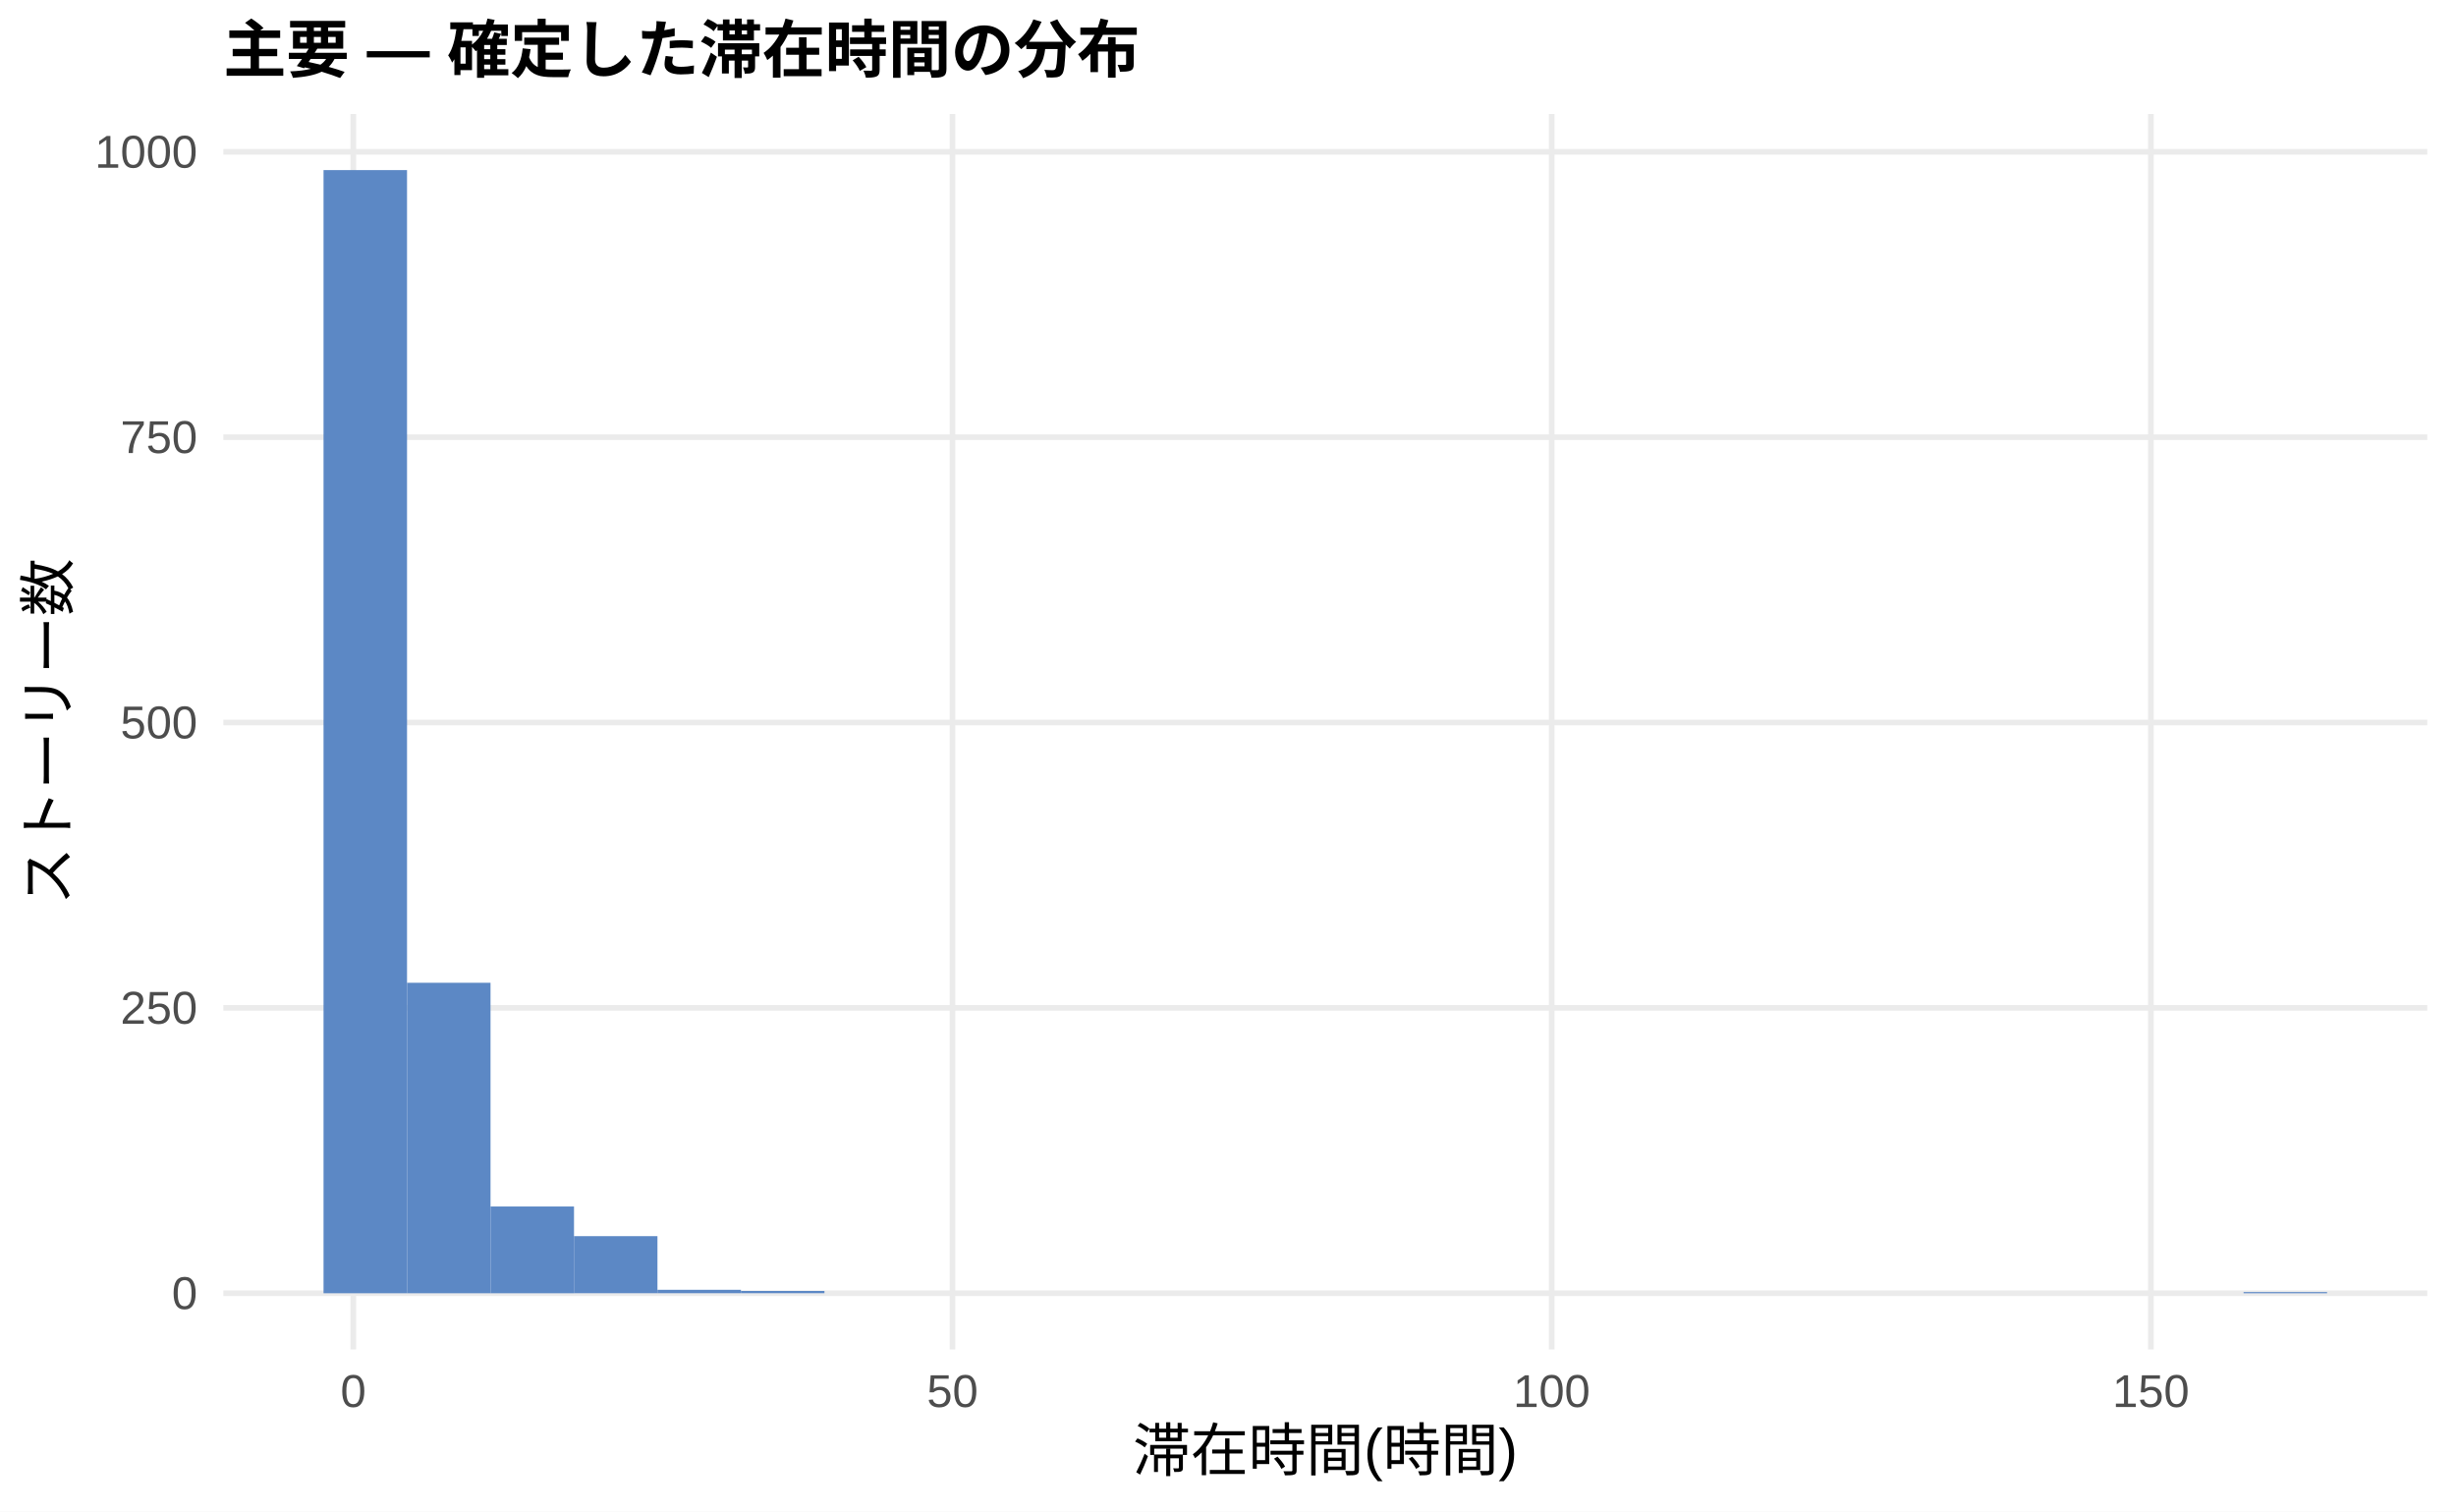
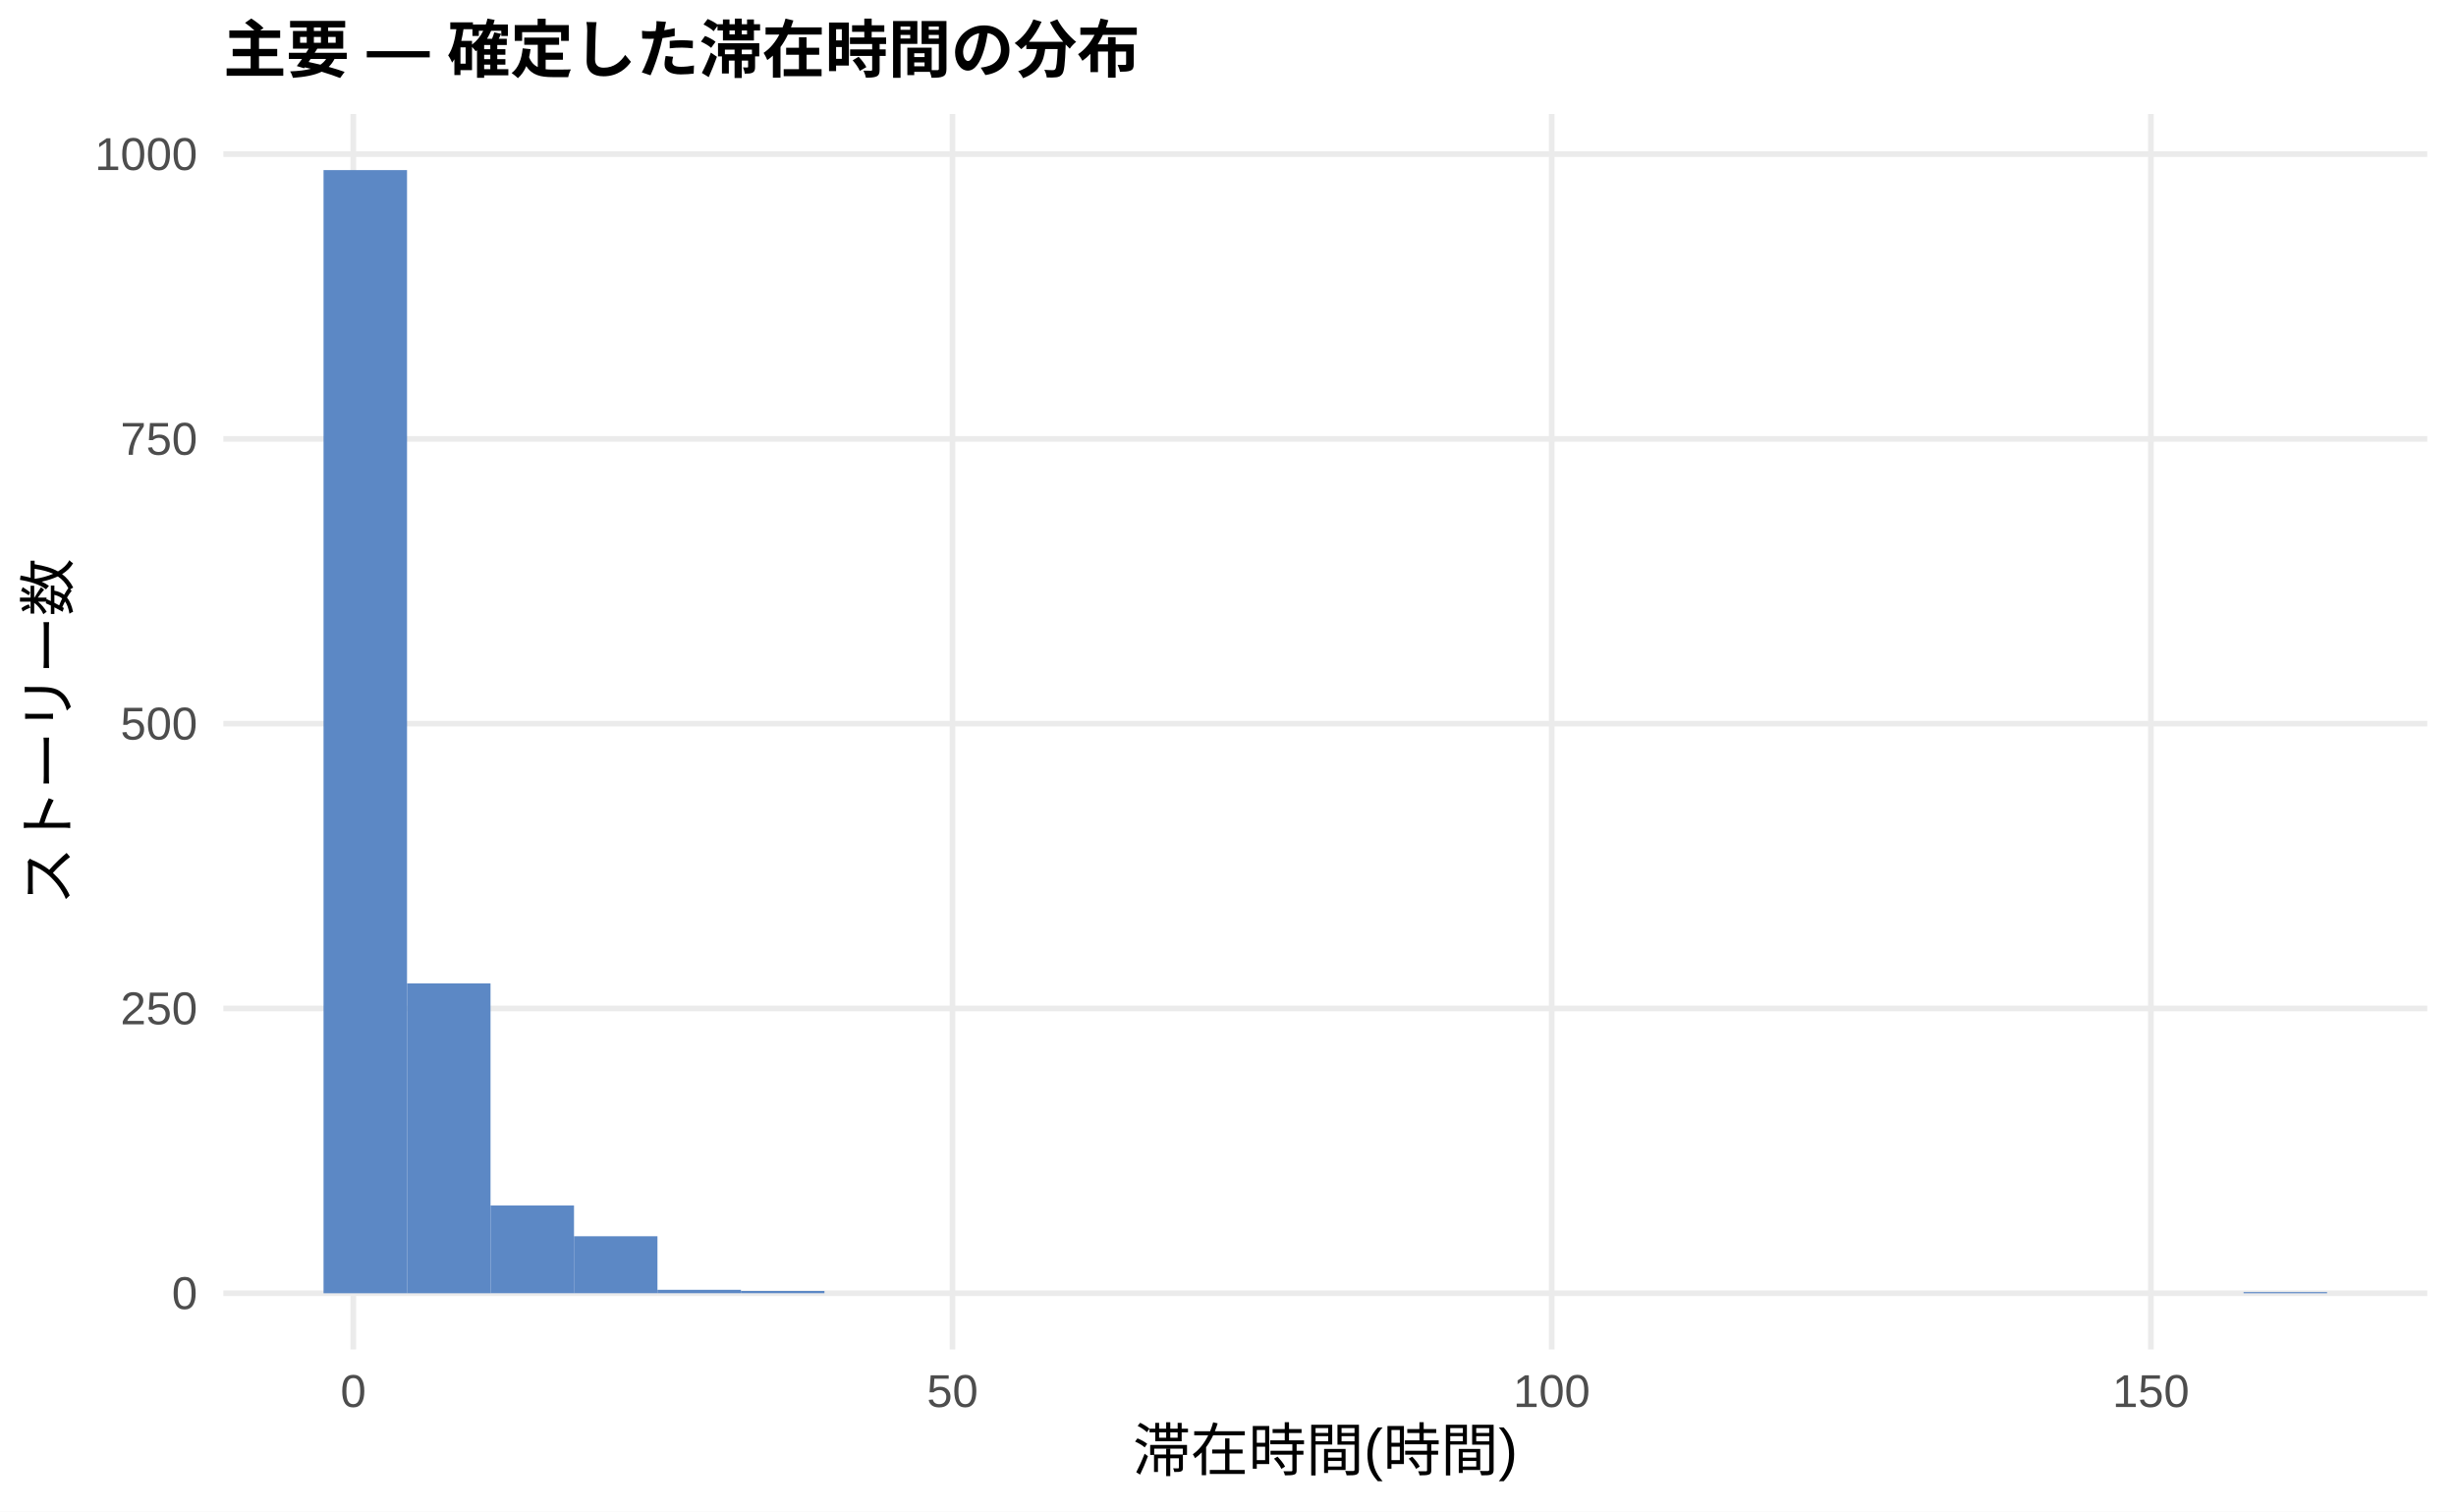
<svg xmlns="http://www.w3.org/2000/svg" width="468.00pt" height="288.00pt" viewBox="0 0 468.00 288.00">
  <g class="svglite">
    <defs>
      <style type="text/css">
    .svglite line, .svglite polyline, .svglite polygon, .svglite path, .svglite rect, .svglite circle {
      fill: none;
      stroke: #000000;
      stroke-linecap: round;
      stroke-linejoin: round;
      stroke-miterlimit: 10.00;
    }
    .svglite text {
      white-space: pre;
    }
    .svglite g.glyphgroup path {
      fill: inherit;
      stroke: none;
    }
  </style>
    </defs>
    <rect width="100%" height="100%" style="stroke: none; fill: #FFFFFF;" />
    <defs>
      <clipPath id="cpMC4wMHw0NjguMDB8MC4wMHwyODguMDA=">
        <rect x="0.00" y="0.00" width="468.00" height="288.00" />
      </clipPath>
    </defs>
    <g clip-path="url(#cpMC4wMHw0NjguMDB8MC4wMHwyODguMDA=)">
      <rect x="0.00" y="0.00" width="468.00" height="288.00" style="stroke-width: 1.07; stroke: none; fill: #FFFFFF;" />
    </g>
    <defs>
      <clipPath id="cpNDIuNTZ8NDYyLjUyfDIxLjcxfDI1Ny4xMg==">
        <rect x="42.56" y="21.71" width="419.96" height="235.41" />
      </clipPath>
    </defs>
    <g clip-path="url(#cpNDIuNTZ8NDYyLjUyfDIxLjcxfDI1Ny4xMg==)">
      <polyline points="42.56,246.42 462.52,246.42 " style="stroke-width: 1.07; stroke: #EBEBEB; stroke-linecap: butt;" />
-       <polyline points="42.56,192.04 462.52,192.04 " style="stroke-width: 1.07; stroke: #EBEBEB; stroke-linecap: butt;" />
-       <polyline points="42.56,137.67 462.52,137.67 " style="stroke-width: 1.07; stroke: #EBEBEB; stroke-linecap: butt;" />
-       <polyline points="42.56,83.30 462.52,83.30 " style="stroke-width: 1.07; stroke: #EBEBEB; stroke-linecap: butt;" />
-       <polyline points="42.56,28.93 462.52,28.93 " style="stroke-width: 1.07; stroke: #EBEBEB; stroke-linecap: butt;" />
+       <polyline points="42.56,192.15 462.52,192.15 " style="stroke-width: 1.07; stroke: #EBEBEB; stroke-linecap: butt;" />
+       <polyline points="42.56,137.89 462.52,137.89 " style="stroke-width: 1.07; stroke: #EBEBEB; stroke-linecap: butt;" />
+       <polyline points="42.56,83.63 462.52,83.63 " style="stroke-width: 1.07; stroke: #EBEBEB; stroke-linecap: butt;" />
+       <polyline points="42.56,29.37 462.52,29.37 " style="stroke-width: 1.07; stroke: #EBEBEB; stroke-linecap: butt;" />
      <polyline points="67.32,257.12 67.32,21.71 " style="stroke-width: 1.07; stroke: #EBEBEB; stroke-linecap: butt;" />
      <polyline points="181.50,257.12 181.50,21.71 " style="stroke-width: 1.07; stroke: #EBEBEB; stroke-linecap: butt;" />
      <polyline points="295.68,257.12 295.68,21.71 " style="stroke-width: 1.07; stroke: #EBEBEB; stroke-linecap: butt;" />
      <polyline points="409.86,257.12 409.86,21.71 " style="stroke-width: 1.07; stroke: #EBEBEB; stroke-linecap: butt;" />
      <rect x="61.65" y="32.41" width="15.91" height="214.01" style="stroke-width: 1.07; stroke: none; stroke-linecap: butt; stroke-linejoin: miter; fill: #5C88C5;" />
-       <rect x="77.56" y="187.26" width="15.91" height="59.16" style="stroke-width: 1.07; stroke: none; stroke-linecap: butt; stroke-linejoin: miter; fill: #5C88C5;" />
-       <rect x="93.47" y="229.89" width="15.91" height="16.53" style="stroke-width: 1.07; stroke: none; stroke-linecap: butt; stroke-linejoin: miter; fill: #5C88C5;" />
-       <rect x="109.37" y="235.54" width="15.91" height="10.87" style="stroke-width: 1.07; stroke: none; stroke-linecap: butt; stroke-linejoin: miter; fill: #5C88C5;" />
+       <rect x="77.56" y="187.38" width="15.91" height="59.04" style="stroke-width: 1.07; stroke: none; stroke-linecap: butt; stroke-linejoin: miter; fill: #5C88C5;" />
+       <rect x="93.47" y="229.70" width="15.91" height="16.71" style="stroke-width: 1.07; stroke: none; stroke-linecap: butt; stroke-linejoin: miter; fill: #5C88C5;" />
+       <rect x="109.37" y="235.56" width="15.91" height="10.85" style="stroke-width: 1.07; stroke: none; stroke-linecap: butt; stroke-linejoin: miter; fill: #5C88C5;" />
      <rect x="125.28" y="245.76" width="15.91" height="0.65" style="stroke-width: 1.07; stroke: none; stroke-linecap: butt; stroke-linejoin: miter; fill: #5C88C5;" />
      <rect x="141.19" y="245.98" width="15.91" height="0.43" style="stroke-width: 1.07; stroke: none; stroke-linecap: butt; stroke-linejoin: miter; fill: #5C88C5;" />
      <rect x="157.10" y="246.42" width="15.91" height="0.00" style="stroke-width: 1.07; stroke: none; stroke-linecap: butt; stroke-linejoin: miter; fill: #5C88C5;" />
      <rect x="173.00" y="246.42" width="15.91" height="0.00" style="stroke-width: 1.07; stroke: none; stroke-linecap: butt; stroke-linejoin: miter; fill: #5C88C5;" />
      <rect x="188.91" y="246.42" width="15.91" height="0.00" style="stroke-width: 1.07; stroke: none; stroke-linecap: butt; stroke-linejoin: miter; fill: #5C88C5;" />
      <rect x="204.82" y="246.42" width="15.91" height="0.00" style="stroke-width: 1.07; stroke: none; stroke-linecap: butt; stroke-linejoin: miter; fill: #5C88C5;" />
      <rect x="220.73" y="246.42" width="15.91" height="0.00" style="stroke-width: 1.07; stroke: none; stroke-linecap: butt; stroke-linejoin: miter; fill: #5C88C5;" />
      <rect x="236.63" y="246.42" width="15.91" height="0.00" style="stroke-width: 1.07; stroke: none; stroke-linecap: butt; stroke-linejoin: miter; fill: #5C88C5;" />
      <rect x="252.54" y="246.42" width="15.91" height="0.00" style="stroke-width: 1.07; stroke: none; stroke-linecap: butt; stroke-linejoin: miter; fill: #5C88C5;" />
      <rect x="268.45" y="246.42" width="15.91" height="0.00" style="stroke-width: 1.07; stroke: none; stroke-linecap: butt; stroke-linejoin: miter; fill: #5C88C5;" />
      <rect x="284.36" y="246.42" width="15.91" height="0.00" style="stroke-width: 1.07; stroke: none; stroke-linecap: butt; stroke-linejoin: miter; fill: #5C88C5;" />
      <rect x="300.26" y="246.42" width="15.91" height="0.00" style="stroke-width: 1.07; stroke: none; stroke-linecap: butt; stroke-linejoin: miter; fill: #5C88C5;" />
      <rect x="316.17" y="246.42" width="15.91" height="0.00" style="stroke-width: 1.07; stroke: none; stroke-linecap: butt; stroke-linejoin: miter; fill: #5C88C5;" />
      <rect x="332.08" y="246.42" width="15.91" height="0.00" style="stroke-width: 1.07; stroke: none; stroke-linecap: butt; stroke-linejoin: miter; fill: #5C88C5;" />
      <rect x="347.99" y="246.42" width="15.91" height="0.00" style="stroke-width: 1.07; stroke: none; stroke-linecap: butt; stroke-linejoin: miter; fill: #5C88C5;" />
      <rect x="363.89" y="246.42" width="15.91" height="0.00" style="stroke-width: 1.07; stroke: none; stroke-linecap: butt; stroke-linejoin: miter; fill: #5C88C5;" />
      <rect x="379.80" y="246.42" width="15.91" height="0.00" style="stroke-width: 1.07; stroke: none; stroke-linecap: butt; stroke-linejoin: miter; fill: #5C88C5;" />
      <rect x="395.71" y="246.42" width="15.91" height="0.00" style="stroke-width: 1.07; stroke: none; stroke-linecap: butt; stroke-linejoin: miter; fill: #5C88C5;" />
      <rect x="411.62" y="246.42" width="15.91" height="0.00" style="stroke-width: 1.07; stroke: none; stroke-linecap: butt; stroke-linejoin: miter; fill: #5C88C5;" />
      <rect x="427.52" y="246.20" width="15.91" height="0.22" style="stroke-width: 1.07; stroke: none; stroke-linecap: butt; stroke-linejoin: miter; fill: #5C88C5;" />
    </g>
    <g clip-path="url(#cpMC4wMHw0NjguMDB8MC4wMHwyODguMDA=)">
      <text x="37.63" y="249.44" text-anchor="end" style="font-size: 8.80px;fill: #4D4D4D; font-family: &quot;Liberation Sans&quot;;" textLength="4.89px" lengthAdjust="spacingAndGlyphs">0</text>
-       <text x="37.63" y="195.07" text-anchor="end" style="font-size: 8.80px;fill: #4D4D4D; font-family: &quot;Liberation Sans&quot;;" textLength="14.67px" lengthAdjust="spacingAndGlyphs">250</text>
-       <text x="37.63" y="140.70" text-anchor="end" style="font-size: 8.80px;fill: #4D4D4D; font-family: &quot;Liberation Sans&quot;;" textLength="14.67px" lengthAdjust="spacingAndGlyphs">500</text>
-       <text x="37.63" y="86.33" text-anchor="end" style="font-size: 8.80px;fill: #4D4D4D; font-family: &quot;Liberation Sans&quot;;" textLength="14.67px" lengthAdjust="spacingAndGlyphs">750</text>
-       <text x="37.63" y="31.96" text-anchor="end" style="font-size: 8.80px;fill: #4D4D4D; font-family: &quot;Liberation Sans&quot;;" textLength="19.56px" lengthAdjust="spacingAndGlyphs">1000</text>
+       <text x="37.63" y="195.18" text-anchor="end" style="font-size: 8.80px;fill: #4D4D4D; font-family: &quot;Liberation Sans&quot;;" textLength="14.67px" lengthAdjust="spacingAndGlyphs">250</text>
+       <text x="37.63" y="140.92" text-anchor="end" style="font-size: 8.80px;fill: #4D4D4D; font-family: &quot;Liberation Sans&quot;;" textLength="14.67px" lengthAdjust="spacingAndGlyphs">500</text>
+       <text x="37.63" y="86.66" text-anchor="end" style="font-size: 8.80px;fill: #4D4D4D; font-family: &quot;Liberation Sans&quot;;" textLength="14.67px" lengthAdjust="spacingAndGlyphs">750</text>
+       <text x="37.63" y="32.40" text-anchor="end" style="font-size: 8.80px;fill: #4D4D4D; font-family: &quot;Liberation Sans&quot;;" textLength="19.56px" lengthAdjust="spacingAndGlyphs">1000</text>
      <text x="67.32" y="268.10" text-anchor="middle" style="font-size: 8.80px;fill: #4D4D4D; font-family: &quot;Liberation Sans&quot;;" textLength="4.89px" lengthAdjust="spacingAndGlyphs">0</text>
      <text x="181.50" y="268.10" text-anchor="middle" style="font-size: 8.80px;fill: #4D4D4D; font-family: &quot;Liberation Sans&quot;;" textLength="9.78px" lengthAdjust="spacingAndGlyphs">50</text>
      <text x="295.68" y="268.10" text-anchor="middle" style="font-size: 8.80px;fill: #4D4D4D; font-family: &quot;Liberation Sans&quot;;" textLength="14.67px" lengthAdjust="spacingAndGlyphs">100</text>
      <text x="409.86" y="268.10" text-anchor="middle" style="font-size: 8.80px;fill: #4D4D4D; font-family: &quot;Liberation Sans&quot;;" textLength="14.67px" lengthAdjust="spacingAndGlyphs">150</text>
      <text x="252.54" y="280.24" text-anchor="middle" style="font-size: 11.00px; font-family: &quot;Liberation Sans&quot;;" textLength="73.31px" lengthAdjust="spacingAndGlyphs">滞在時間(時間)</text>
      <text transform="translate(13.05,139.41) rotate(-90)" text-anchor="middle" style="font-size: 11.00px; font-family: &quot;Liberation Sans&quot;;" textLength="66.00px" lengthAdjust="spacingAndGlyphs">ストーリー数</text>
      <text x="42.56" y="13.74" style="font-size: 12.00px; font-weight: bold; font-family: &quot;Liberation Sans&quot;;" textLength="174.66px" lengthAdjust="spacingAndGlyphs">主要 — 確定した滞在時間の分布</text>
    </g>
  </g>
</svg>
